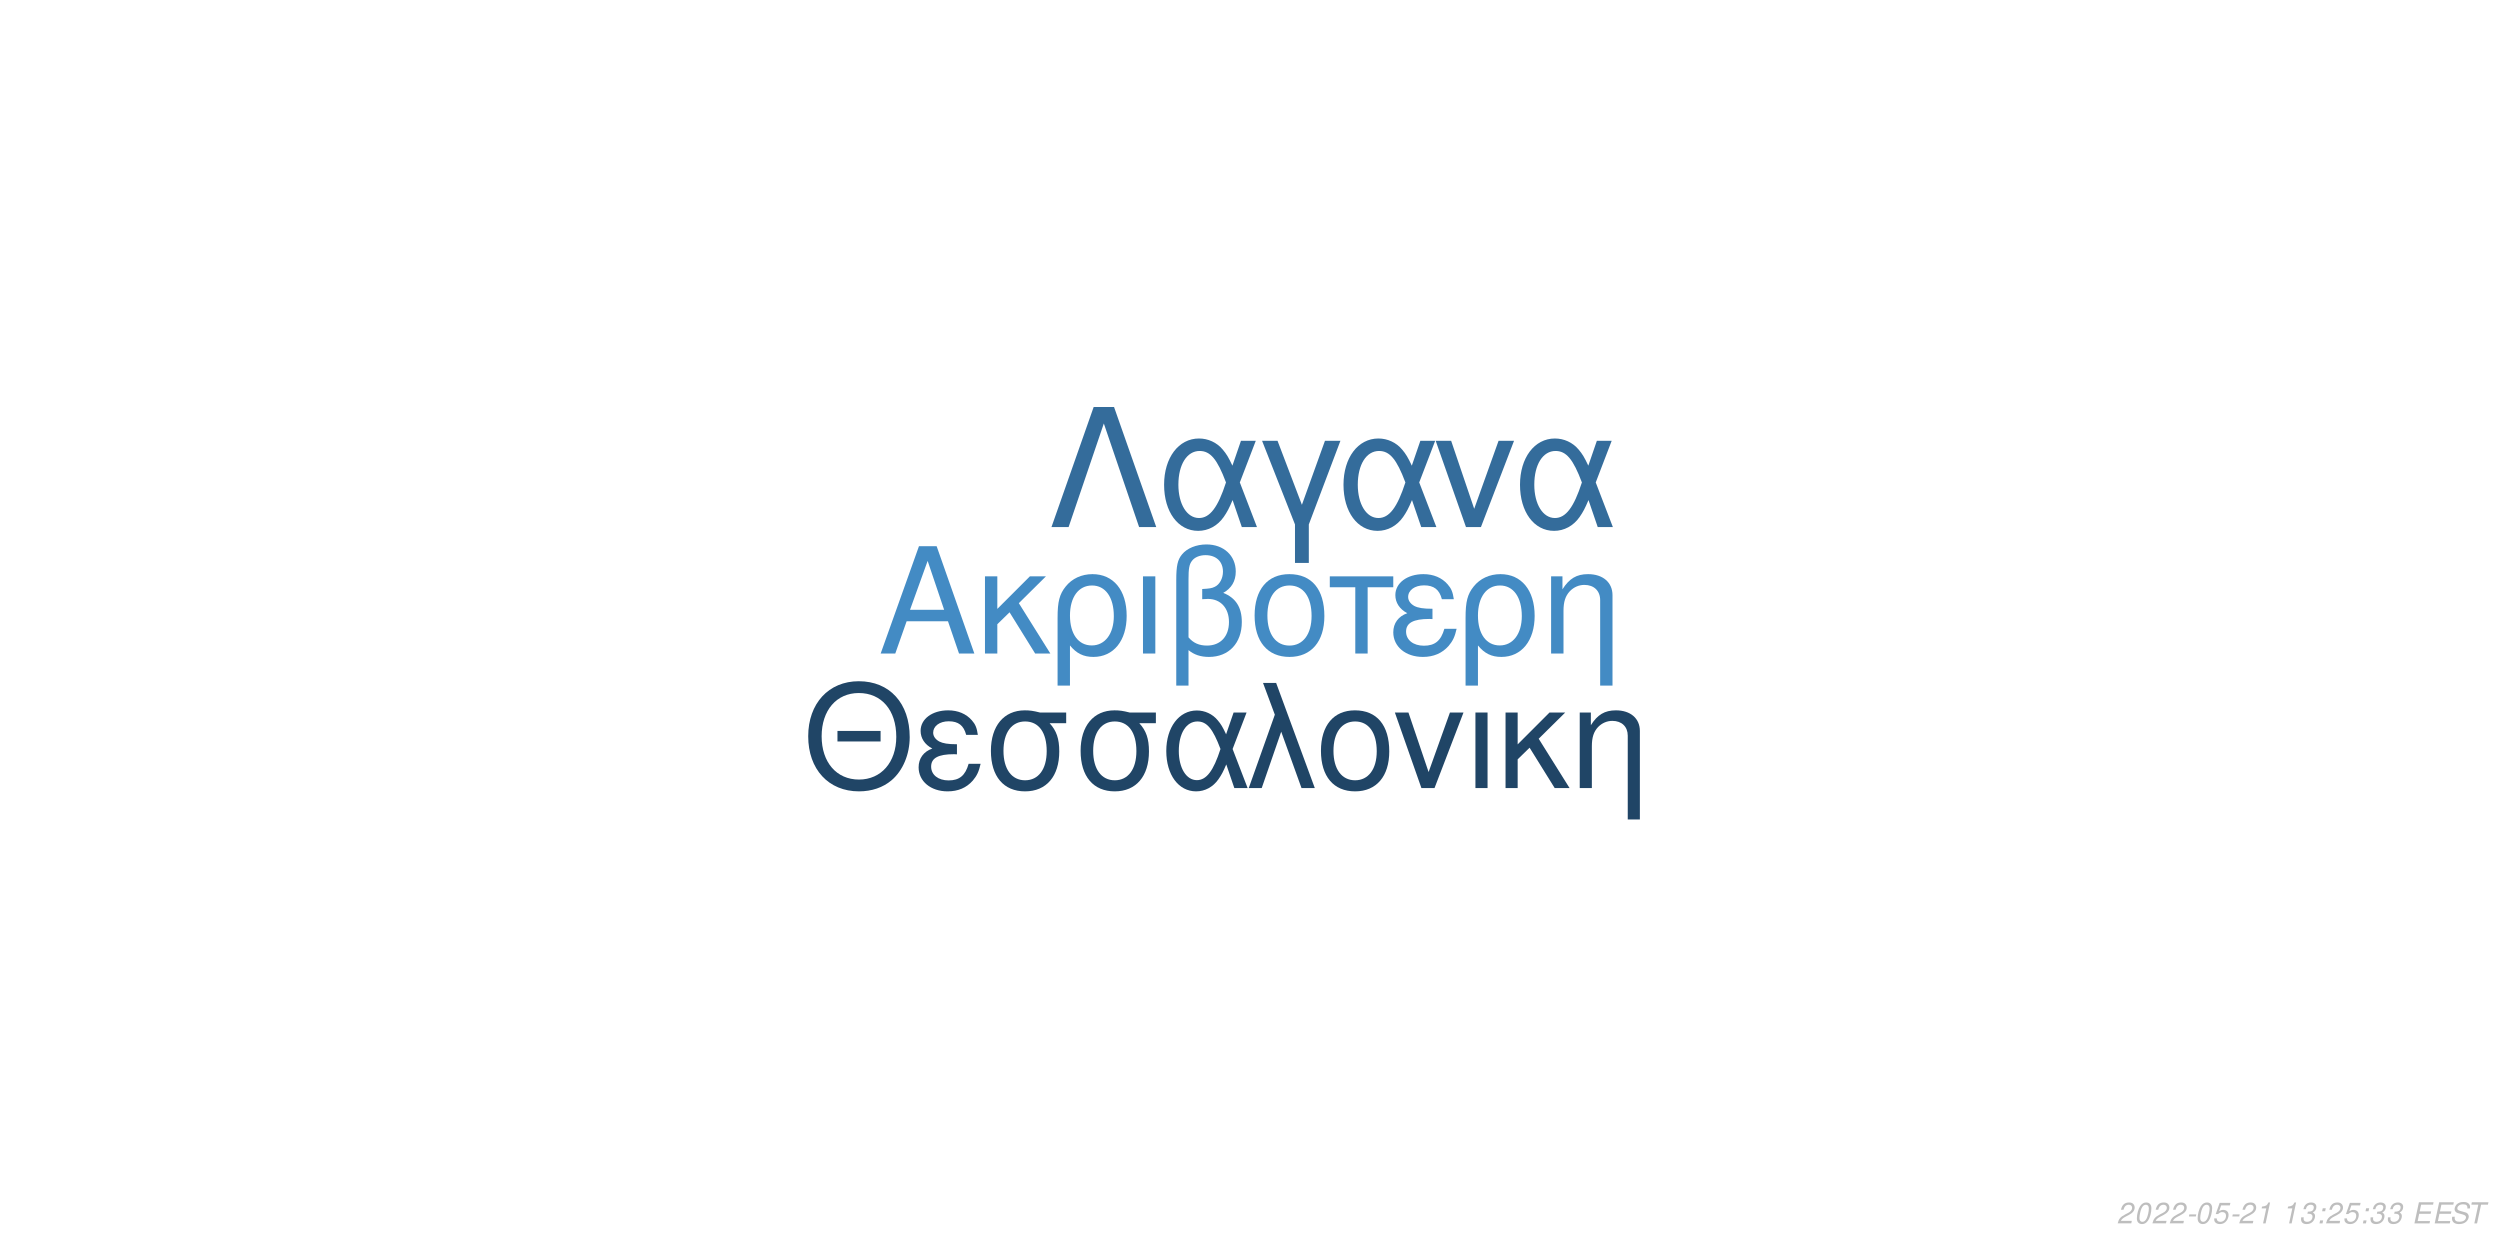
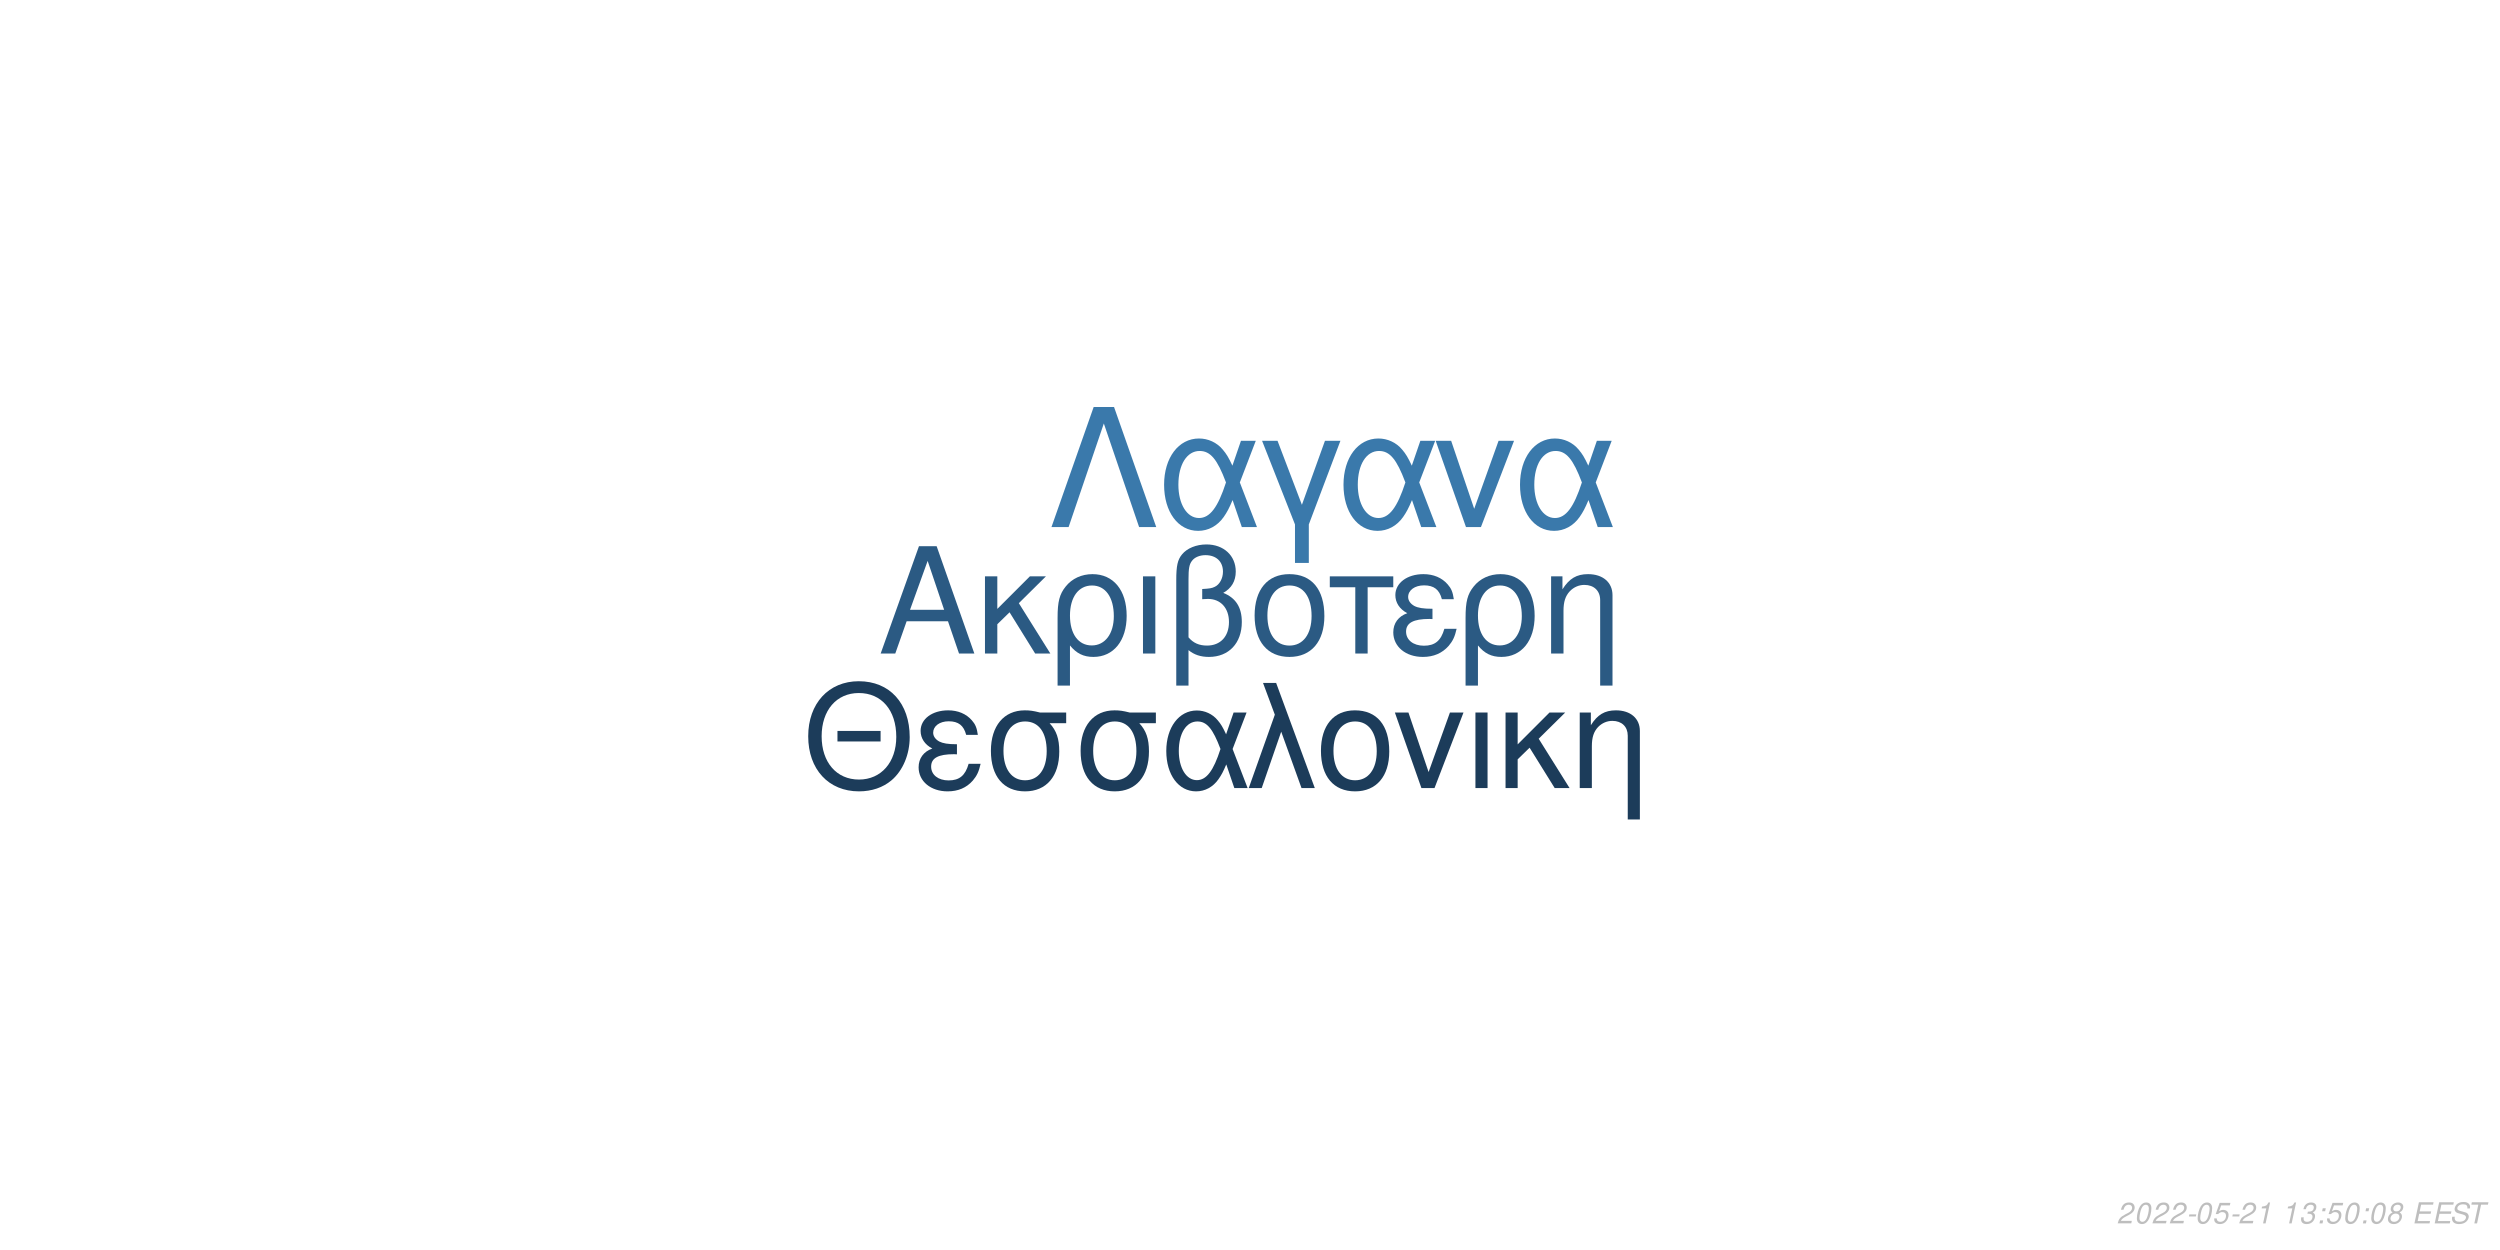
<svg xmlns="http://www.w3.org/2000/svg" xmlns:xlink="http://www.w3.org/1999/xlink" width="864pt" height="432pt" viewBox="0 0 864 432" version="1.1">
  <defs>
    <g>
      <symbol overflow="visible" id="glyph0-0">
        <path style="stroke:none;" d="" />
      </symbol>
      <symbol overflow="visible" id="glyph0-1">
        <path style="stroke:none;" d="M 24.125 -11.141 L 27.938 0 L 33.234 0 L 20.203 -37.094 L 14.094 -37.094 L 0.859 0 L 5.906 0 L 9.828 -11.141 Z M 22.797 -15.109 L 11 -15.109 L 17.094 -32.016 Z M 22.797 -15.109 " />
      </symbol>
      <symbol overflow="visible" id="glyph0-2">
        <path style="stroke:none;" d="M 7.172 -15.422 L 7.172 -26.672 L 2.906 -26.672 L 2.906 0 L 7.172 0 L 7.172 -10.125 L 11.406 -14.25 L 20.25 0 L 25.5 0 L 14.609 -17.406 L 23.969 -26.672 L 18.422 -26.672 Z M 7.172 -15.422 " />
      </symbol>
      <symbol overflow="visible" id="glyph0-3">
        <path style="stroke:none;" d="M 3 11.094 L 7.281 11.094 L 7.281 -2.797 C 9.516 -0.047 11.953 1.172 15.375 1.172 C 22.344 1.172 26.875 -4.422 26.875 -13.031 C 26.875 -21.891 22.297 -27.438 15.062 -27.438 C 11.297 -27.438 7.984 -25.906 5.797 -23.156 C 3.672 -20.516 3 -17.969 3 -12.359 Z M 14.906 -23.516 C 19.547 -23.516 22.438 -19.438 22.438 -12.922 C 22.438 -6.812 19.391 -2.797 14.812 -2.797 C 10.172 -2.797 7.281 -6.766 7.281 -13.125 C 7.281 -19.484 10.234 -23.516 14.906 -23.516 Z M 14.906 -23.516 " />
      </symbol>
      <symbol overflow="visible" id="glyph0-4">
        <path style="stroke:none;" d="M 3.516 0 L 7.781 0 L 7.781 -26.672 L 3.516 -26.672 Z M 3.516 0 " />
      </symbol>
      <symbol overflow="visible" id="glyph0-5">
        <path style="stroke:none;" d="M 4.016 11.094 L 8.25 11.094 L 8.25 -1.172 C 10.172 0.406 12.422 1.172 15.312 1.172 C 22.188 1.172 26.672 -3.609 26.672 -10.891 C 26.672 -15.984 24.578 -19.234 20.25 -20.969 C 23.109 -22.547 24.578 -25.031 24.578 -28.344 C 24.578 -33.844 20.406 -37.703 14.453 -37.703 C 10.938 -37.703 7.734 -36.391 6 -34.25 C 4.484 -32.422 4.016 -30.328 4.016 -25.391 Z M 8.25 -25.656 C 8.25 -29.359 8.5 -30.844 9.469 -32.062 C 10.375 -33.281 12.156 -34 14.094 -34 C 17.812 -34 20.156 -31.812 20.156 -28.297 C 20.156 -25.953 18.984 -23.812 17.297 -23.047 C 16.281 -22.547 15.469 -22.438 12.984 -22.297 L 12.984 -18.781 C 13.734 -18.828 14.344 -18.875 14.969 -18.875 C 19.344 -18.875 22.234 -15.719 22.234 -10.891 C 22.234 -5.906 19.281 -2.75 14.656 -2.75 C 11.953 -2.75 9.922 -3.609 8.25 -5.594 Z M 8.25 -25.656 " />
      </symbol>
      <symbol overflow="visible" id="glyph0-6">
        <path style="stroke:none;" d="M 14.094 -27.438 C 6.562 -27.438 2.094 -22.094 2.094 -13.125 C 2.094 -4.125 6.562 1.172 14.141 1.172 C 21.672 1.172 26.203 -4.172 26.203 -12.922 C 26.203 -22.188 21.828 -27.438 14.094 -27.438 Z M 14.141 -23.516 C 18.938 -23.516 21.781 -19.594 21.781 -12.984 C 21.781 -6.672 18.828 -2.75 14.141 -2.75 C 9.422 -2.75 6.516 -6.672 6.516 -13.125 C 6.516 -19.594 9.422 -23.516 14.141 -23.516 Z M 14.141 -23.516 " />
      </symbol>
      <symbol overflow="visible" id="glyph0-7">
        <path style="stroke:none;" d="M 7.891 0 L 12.156 0 L 12.156 -22.906 L 21.016 -22.906 L 21.016 -26.672 L -0.922 -26.672 L -0.922 -22.906 L 7.891 -22.906 Z M 7.891 0 " />
      </symbol>
      <symbol overflow="visible" id="glyph0-8">
        <path style="stroke:none;" d="M 14.562 -15.469 C 11.344 -15.469 9.562 -15.781 8.297 -16.438 C 6.922 -17.203 6.156 -18.328 6.156 -19.547 C 6.156 -21.891 8.453 -23.562 11.656 -23.562 C 15.062 -23.562 16.953 -22.094 17.812 -18.781 L 21.938 -18.781 C 21.578 -21.266 21.062 -22.5 19.797 -23.922 C 17.812 -26.203 14.906 -27.438 11.453 -27.438 C 5.797 -27.438 1.734 -24.375 1.734 -20.203 C 1.734 -17.609 3.156 -15.375 5.859 -13.938 C 2.797 -12.875 1.016 -10.484 1.016 -7.328 C 1.016 -2.391 5.297 1.172 11.25 1.172 C 14.969 1.172 17.906 -0.109 20.156 -2.641 C 21.578 -4.328 22.297 -5.797 22.906 -8.547 L 18.672 -8.547 C 17.5 -4.422 15.422 -2.703 11.609 -2.703 C 7.938 -2.703 5.438 -4.688 5.438 -7.578 C 5.438 -10.578 7.938 -11.953 13.484 -11.953 C 13.641 -11.953 14.094 -11.953 14.562 -11.906 Z M 14.562 -15.469 " />
      </symbol>
      <symbol overflow="visible" id="glyph0-9">
        <path style="stroke:none;" d="M 3.562 -26.672 L 3.562 0 L 7.844 0 L 7.844 -14.703 C 7.844 -17.906 8.5 -19.891 10.031 -21.531 C 11.406 -22.953 13.188 -23.719 15.062 -23.719 C 18.375 -23.719 20.516 -21.672 20.516 -18.469 L 20.516 11.094 L 24.781 11.094 L 24.781 -20.156 C 24.781 -24.578 21.469 -27.438 16.328 -27.438 C 12.359 -27.438 9.828 -25.906 7.484 -22.188 L 7.484 -26.672 Z M 3.562 -26.672 " />
      </symbol>
      <symbol overflow="visible" id="glyph1-0">
        <path style="stroke:none;" d="" />
      </symbol>
      <symbol overflow="visible" id="glyph1-1">
        <path style="stroke:none;" d="M 26.859 -19.734 L 11.953 -19.734 L 11.953 -16.094 L 26.859 -16.094 Z M 19.328 -36.922 C 8.922 -36.922 1.844 -29.25 1.844 -17.891 C 1.844 -6.484 8.875 1.141 19.391 1.141 C 23.812 1.141 27.703 -0.203 30.641 -2.688 C 34.578 -6.031 36.922 -11.656 36.922 -17.594 C 36.922 -29.297 30 -36.922 19.328 -36.922 Z M 19.328 -32.844 C 27.203 -32.844 32.281 -26.906 32.281 -17.688 C 32.281 -8.922 27.062 -2.938 19.391 -2.938 C 11.609 -2.938 6.484 -8.922 6.484 -17.891 C 6.484 -26.859 11.609 -32.844 19.328 -32.844 Z M 19.328 -32.844 " />
      </symbol>
      <symbol overflow="visible" id="glyph1-2">
        <path style="stroke:none;" d="M 14.25 -15.141 C 11.109 -15.141 9.375 -15.453 8.125 -16.094 C 6.781 -16.844 6.031 -17.938 6.031 -19.141 C 6.031 -21.422 8.266 -23.078 11.406 -23.078 C 14.75 -23.078 16.594 -21.625 17.438 -18.391 L 21.469 -18.391 C 21.125 -20.828 20.625 -22.031 19.391 -23.422 C 17.438 -25.656 14.594 -26.859 11.219 -26.859 C 5.688 -26.859 1.688 -23.875 1.688 -19.781 C 1.688 -17.234 3.094 -15.047 5.734 -13.656 C 2.734 -12.609 1 -10.266 1 -7.172 C 1 -2.344 5.188 1.141 11.016 1.141 C 14.656 1.141 17.547 -0.094 19.734 -2.594 C 21.125 -4.234 21.828 -5.688 22.422 -8.375 L 18.281 -8.375 C 17.141 -4.328 15.094 -2.641 11.359 -2.641 C 7.766 -2.641 5.328 -4.578 5.328 -7.422 C 5.328 -10.359 7.766 -11.703 13.203 -11.703 C 13.359 -11.703 13.797 -11.703 14.25 -11.656 Z M 14.25 -15.141 " />
      </symbol>
      <symbol overflow="visible" id="glyph1-3">
        <path style="stroke:none;" d="M 29 -26.109 L 19.938 -26.109 C 17.594 -26.703 16.438 -26.859 14.703 -26.859 C 7.469 -26.859 2.984 -21.469 2.984 -12.859 C 2.984 -4.031 7.375 1.141 14.797 1.141 C 22.172 1.141 26.609 -4.078 26.609 -12.656 C 26.609 -17.047 25.656 -19.828 23.266 -22.422 L 29 -22.422 Z M 14.797 -23.016 C 19.531 -23.016 22.266 -19.234 22.266 -12.75 C 22.266 -6.531 19.438 -2.688 14.797 -2.688 C 10.172 -2.688 7.328 -6.531 7.328 -12.859 C 7.328 -19.188 10.172 -23.016 14.797 -23.016 Z M 14.797 -23.016 " />
      </symbol>
      <symbol overflow="visible" id="glyph1-4">
        <path style="stroke:none;" d="M 29.344 -26.109 L 24.859 -26.109 L 22.266 -18.578 C 21.125 -21.031 20.484 -22.125 19.328 -23.469 C 17.547 -25.609 14.906 -26.812 12.156 -26.812 C 5.984 -26.812 1.594 -20.984 1.594 -12.812 C 1.594 -4.578 5.828 1.141 11.906 1.141 C 14.953 1.141 17.734 -0.344 19.625 -3.047 C 20.672 -4.531 21.281 -5.688 22.328 -8.172 L 25.109 0 L 29.703 0 L 24.516 -13.5 Z M 20.328 -13.5 C 17.891 -5.922 15.453 -2.734 12.156 -2.734 C 8.516 -2.734 5.922 -6.922 5.922 -12.812 C 5.922 -18.938 8.516 -23.016 12.359 -23.016 C 15.594 -23.016 17.688 -20.531 20.328 -13.5 Z M 20.328 -13.5 " />
      </symbol>
      <symbol overflow="visible" id="glyph1-5">
        <path style="stroke:none;" d="M 1.094 0 L 5.578 0 L 12.312 -19.484 L 19.328 0 L 23.922 0 L 10.562 -36.328 L 6.031 -36.328 L 10.109 -25.359 Z M 1.094 0 " />
      </symbol>
      <symbol overflow="visible" id="glyph1-6">
        <path style="stroke:none;" d="M 13.797 -26.859 C 6.422 -26.859 2.047 -21.625 2.047 -12.859 C 2.047 -4.031 6.422 1.141 13.859 1.141 C 21.234 1.141 25.656 -4.078 25.656 -12.656 C 25.656 -21.719 21.375 -26.859 13.797 -26.859 Z M 13.859 -23.016 C 18.531 -23.016 21.328 -19.188 21.328 -12.703 C 21.328 -6.531 18.438 -2.688 13.859 -2.688 C 9.219 -2.688 6.375 -6.531 6.375 -12.859 C 6.375 -19.188 9.219 -23.016 13.859 -23.016 Z M 13.859 -23.016 " />
      </symbol>
      <symbol overflow="visible" id="glyph1-7">
        <path style="stroke:none;" d="M 14.297 0 L 24.312 -26.109 L 19.625 -26.109 L 12.25 -5.531 L 5.281 -26.109 L 0.594 -26.109 L 9.766 0 Z M 14.297 0 " />
      </symbol>
      <symbol overflow="visible" id="glyph1-8">
        <path style="stroke:none;" d="M 3.438 0 L 7.625 0 L 7.625 -26.109 L 3.438 -26.109 Z M 3.438 0 " />
      </symbol>
      <symbol overflow="visible" id="glyph1-9">
        <path style="stroke:none;" d="M 7.031 -15.094 L 7.031 -26.109 L 2.844 -26.109 L 2.844 0 L 7.031 0 L 7.031 -9.922 L 11.156 -13.953 L 19.828 0 L 24.969 0 L 14.297 -17.047 L 23.469 -26.109 L 18.031 -26.109 Z M 7.031 -15.094 " />
      </symbol>
      <symbol overflow="visible" id="glyph1-10">
        <path style="stroke:none;" d="M 3.484 -26.109 L 3.484 0 L 7.672 0 L 7.672 -14.406 C 7.672 -17.547 8.328 -19.484 9.812 -21.078 C 11.156 -22.469 12.906 -23.219 14.75 -23.219 C 17.984 -23.219 20.078 -21.234 20.078 -18.094 L 20.078 10.859 L 24.266 10.859 L 24.266 -19.734 C 24.266 -24.062 21.031 -26.859 16 -26.859 C 12.109 -26.859 9.609 -25.359 7.328 -21.719 L 7.328 -26.109 Z M 3.484 -26.109 " />
      </symbol>
      <symbol overflow="visible" id="glyph2-0">
        <path style="stroke:none;" d="" />
      </symbol>
      <symbol overflow="visible" id="glyph2-1">
        <path style="stroke:none;" d="M 22.531 -41.484 L 15.484 -41.484 L 0.906 0 L 6.828 0 L 19 -35.797 L 31.188 0 L 37.109 0 Z M 22.531 -41.484 " />
      </symbol>
      <symbol overflow="visible" id="glyph2-2">
        <path style="stroke:none;" d="M 33.516 -29.812 L 28.391 -29.812 L 25.438 -21.219 C 24.125 -24.016 23.391 -25.266 22.078 -26.797 C 20.031 -29.25 17.016 -30.609 13.891 -30.609 C 6.828 -30.609 1.828 -23.953 1.828 -14.625 C 1.828 -5.234 6.656 1.312 13.594 1.312 C 17.078 1.312 20.266 -0.391 22.422 -3.469 C 23.609 -5.172 24.297 -6.484 25.5 -9.328 L 28.688 0 L 33.922 0 L 28 -15.422 Z M 23.219 -15.422 C 20.422 -6.766 17.641 -3.125 13.891 -3.125 C 9.734 -3.125 6.766 -7.906 6.766 -14.625 C 6.766 -21.625 9.734 -26.297 14.109 -26.297 C 17.812 -26.297 20.203 -23.453 23.219 -15.422 Z M 23.219 -15.422 " />
      </symbol>
      <symbol overflow="visible" id="glyph2-3">
        <path style="stroke:none;" d="M 12.062 12.406 L 16.844 12.406 L 16.844 -0.906 L 27.766 -29.812 L 22.422 -29.812 L 14.453 -7.688 L 6.031 -29.812 L 0.688 -29.812 L 12.062 -0.906 Z M 12.062 12.406 " />
      </symbol>
      <symbol overflow="visible" id="glyph2-4">
        <path style="stroke:none;" d="M 16.328 0 L 27.766 -29.812 L 22.422 -29.812 L 14 -6.312 L 6.031 -29.812 L 0.688 -29.812 L 11.156 0 Z M 16.328 0 " />
      </symbol>
      <symbol overflow="visible" id="glyph3-0">
        <path style="stroke:none;" d="" />
      </symbol>
      <symbol overflow="visible" id="glyph3-1">
        <path style="stroke:none;" d="M 5.234 -0.875 L 1.469 -0.875 C 1.641 -1.375 2.203 -1.891 3.109 -2.344 L 4.234 -2.938 C 5.562 -3.625 6.219 -4.469 6.219 -5.484 C 6.219 -5.938 6.062 -6.359 5.797 -6.656 C 5.469 -7.047 4.984 -7.234 4.312 -7.234 C 2.766 -7.234 1.891 -6.453 1.484 -4.734 L 2.375 -4.734 C 2.484 -5.188 2.609 -5.484 2.797 -5.75 C 3.094 -6.203 3.609 -6.453 4.188 -6.453 C 4.891 -6.453 5.344 -6.031 5.344 -5.375 C 5.344 -4.703 4.859 -4.094 4.016 -3.656 L 2.984 -3.125 C 1.234 -2.188 0.797 -1.656 0.344 -0.016 L 5.047 -0.016 Z M 5.234 -0.875 " />
      </symbol>
      <symbol overflow="visible" id="glyph3-2">
        <path style="stroke:none;" d="M 4.203 -7.234 C 3.375 -7.234 2.688 -6.812 2.125 -5.984 C 1.484 -5.047 0.984 -3.188 0.984 -1.734 C 0.984 -1.109 1.172 -0.562 1.484 -0.266 C 1.797 0.047 2.281 0.234 2.766 0.234 C 3.625 0.234 4.281 -0.156 4.859 -1.016 C 5.516 -1.953 6 -3.797 6 -5.266 C 6 -6.5 5.328 -7.234 4.203 -7.234 Z M 4.094 -6.453 C 4.734 -6.453 5.125 -5.984 5.125 -5.156 C 5.125 -4.203 4.781 -2.625 4.406 -1.812 C 3.984 -0.938 3.516 -0.547 2.875 -0.547 C 2.25 -0.547 1.875 -1.031 1.875 -1.828 C 1.875 -2.797 2.203 -4.344 2.594 -5.203 C 2.984 -6.047 3.453 -6.453 4.094 -6.453 Z M 4.094 -6.453 " />
      </symbol>
      <symbol overflow="visible" id="glyph3-3">
        <path style="stroke:none;" d="M 3.516 -3.125 L 1.125 -3.125 L 0.969 -2.406 L 3.359 -2.406 Z M 3.516 -3.125 " />
      </symbol>
      <symbol overflow="visible" id="glyph3-4">
        <path style="stroke:none;" d="M 6.297 -7.094 L 2.594 -7.094 L 1.234 -3.234 L 2.047 -3.234 C 2.656 -3.766 2.938 -3.906 3.531 -3.906 C 4.328 -3.906 4.797 -3.453 4.797 -2.688 C 4.797 -1.438 3.969 -0.547 2.828 -0.547 C 2.031 -0.547 1.609 -0.938 1.578 -1.734 L 0.703 -1.734 L 0.703 -1.516 C 0.703 -0.938 0.844 -0.547 1.188 -0.266 C 1.562 0.062 2.078 0.234 2.703 0.234 C 3.656 0.234 4.391 -0.156 4.984 -0.922 C 5.422 -1.5 5.672 -2.234 5.672 -2.953 C 5.672 -4 4.938 -4.672 3.812 -4.672 C 3.328 -4.672 2.906 -4.547 2.406 -4.234 L 3.109 -6.219 L 6.109 -6.219 Z M 6.297 -7.094 " />
      </symbol>
      <symbol overflow="visible" id="glyph3-5">
        <path style="stroke:none;" d="M 3.703 -5.188 L 2.594 0 L 3.469 0 L 5.016 -7.234 L 4.438 -7.234 C 3.906 -6.156 3.688 -6.016 2.234 -5.812 L 2.109 -5.188 Z M 3.703 -5.188 " />
      </symbol>
      <symbol overflow="visible" id="glyph3-6">
        <path style="stroke:none;" d="" />
      </symbol>
      <symbol overflow="visible" id="glyph3-7">
        <path style="stroke:none;" d="M 2.922 -3.312 C 3.125 -3.344 3.234 -3.344 3.375 -3.344 C 4.203 -3.344 4.688 -3 4.688 -2.406 C 4.688 -1.312 3.906 -0.547 2.781 -0.547 C 2.047 -0.547 1.594 -0.938 1.594 -1.562 C 1.594 -1.719 1.609 -1.844 1.656 -2.094 L 0.766 -2.094 C 0.734 -1.797 0.719 -1.641 0.719 -1.469 C 0.719 -0.375 1.406 0.234 2.641 0.234 C 3.547 0.234 4.297 -0.078 4.812 -0.656 C 5.266 -1.156 5.562 -1.875 5.562 -2.547 C 5.562 -3.125 5.344 -3.453 4.797 -3.734 C 5.641 -4.234 6.016 -4.844 6.016 -5.734 C 6.016 -6.656 5.312 -7.234 4.203 -7.234 C 3.375 -7.234 2.672 -6.938 2.188 -6.375 C 1.891 -6.031 1.703 -5.641 1.516 -4.906 L 2.391 -4.906 C 2.5 -5.359 2.594 -5.594 2.734 -5.812 C 3.047 -6.234 3.516 -6.453 4.078 -6.453 C 4.734 -6.453 5.141 -6.125 5.141 -5.578 C 5.141 -5.188 5.016 -4.797 4.797 -4.547 C 4.516 -4.234 4 -4.062 3.266 -4.062 L 3.078 -4.062 Z M 2.922 -3.312 " />
      </symbol>
      <symbol overflow="visible" id="glyph3-8">
        <path style="stroke:none;" d="M 2.359 -1.031 L 1.312 -1.031 L 1.094 0 L 2.141 0 Z M 3.266 -5.234 L 2.219 -5.234 L 2 -4.203 L 3.047 -4.203 Z M 3.266 -5.234 " />
      </symbol>
      <symbol overflow="visible" id="glyph3-9">
+         <path style="stroke:none;" d="M 4.766 -3.797 C 5.078 -3.969 5.234 -4.078 5.438 -4.234 C 5.812 -4.594 6.062 -5.172 6.062 -5.734 C 6.062 -6.625 5.344 -7.234 4.266 -7.234 C 2.812 -7.234 1.703 -6.219 1.703 -4.875 C 1.703 -4.406 1.875 -4.125 2.359 -3.812 C 1.297 -3.312 0.75 -2.516 0.75 -1.469 C 0.75 -0.438 1.547 0.234 2.812 0.234 C 3.656 0.234 4.359 -0.094 4.938 -0.734 C 5.359 -1.234 5.609 -1.859 5.609 -2.438 C 5.609 -3.047 5.312 -3.516 4.766 -3.797 Z M 4.109 -6.453 C 4.797 -6.453 5.188 -6.125 5.188 -5.578 C 5.188 -5.266 5.062 -4.922 4.859 -4.672 C 4.562 -4.312 4.188 -4.156 3.656 -4.156 C 2.984 -4.156 2.594 -4.453 2.594 -4.984 C 2.594 -5.859 3.203 -6.453 4.109 -6.453 Z M 3.453 -3.406 C 4.234 -3.406 4.734 -2.984 4.734 -2.312 C 4.734 -1.312 3.922 -0.547 2.875 -0.547 C 2.125 -0.547 1.625 -0.969 1.625 -1.625 C 1.625 -2.609 2.438 -3.406 3.453 -3.406 Z M 3.453 -3.406 " />
+       </symbol>
+       <symbol overflow="visible" id="glyph3-10">
        <path style="stroke:none;" d="M 2.547 -3.312 L 6.5 -3.312 L 6.688 -4.141 L 2.719 -4.141 L 3.219 -6.469 L 7.344 -6.469 L 7.516 -7.297 L 2.453 -7.297 L 0.906 0 L 6.125 0 L 6.297 -0.812 L 2.016 -0.812 Z M 2.547 -3.312 " />
      </symbol>
-       <symbol overflow="visible" id="glyph3-10">
+       <symbol overflow="visible" id="glyph3-11">
        <path style="stroke:none;" d="M 7.062 -5.156 C 7.125 -5.438 7.141 -5.562 7.141 -5.703 C 7.141 -6.156 6.938 -6.594 6.594 -6.891 C 6.188 -7.25 5.656 -7.406 4.875 -7.406 C 3.844 -7.406 3.047 -7.125 2.5 -6.562 C 2.094 -6.141 1.781 -5.438 1.781 -4.922 C 1.781 -4.297 2.219 -3.766 2.891 -3.562 L 4.594 -3.094 C 5.406 -2.859 5.734 -2.578 5.734 -2.094 C 5.734 -1.781 5.547 -1.406 5.266 -1.141 C 4.844 -0.766 4.266 -0.578 3.453 -0.578 C 2.328 -0.578 1.812 -0.984 1.812 -1.906 C 1.812 -2.047 1.812 -2.125 1.844 -2.312 L 0.984 -2.312 C 0.906 -2.062 0.891 -1.906 0.891 -1.688 C 0.891 -0.484 1.797 0.234 3.297 0.234 C 4.359 0.234 5.234 -0.062 5.812 -0.609 C 6.344 -1.078 6.688 -1.797 6.688 -2.375 C 6.688 -2.641 6.609 -2.906 6.453 -3.156 C 6.234 -3.5 5.938 -3.703 5.469 -3.828 L 3.75 -4.312 C 2.984 -4.547 2.734 -4.734 2.734 -5.188 C 2.734 -5.547 2.875 -5.844 3.188 -6.109 C 3.547 -6.438 4.031 -6.594 4.703 -6.594 C 5.266 -6.594 5.688 -6.484 5.906 -6.297 C 6.094 -6.125 6.219 -5.797 6.219 -5.516 C 6.219 -5.422 6.203 -5.344 6.188 -5.156 Z M 7.062 -5.156 " />
      </symbol>
-       <symbol overflow="visible" id="glyph3-11">
+       <symbol overflow="visible" id="glyph3-12">
        <path style="stroke:none;" d="M 4.938 -6.469 L 7.312 -6.469 L 7.484 -7.297 L 1.75 -7.297 L 1.578 -6.469 L 3.984 -6.469 L 2.609 0 L 3.547 0 Z M 4.938 -6.469 " />
      </symbol>
    </g>
  </defs>
  <g id="surface1">
    <rect x="0" y="0" width="864" height="432" style="fill:rgb(100%,100%,100%);fill-opacity:1;stroke:none;" />
-     <g style="fill:rgb(26.275%,54.51%,76.863%);fill-opacity:1;">
+     <g style="fill:rgb(16.863%,35.294%,51.373%);fill-opacity:1;">
      <use xlink:href="#glyph0-1" x="303.5" y="225.861" />
      <use xlink:href="#glyph0-2" x="337.5" y="225.861" />
      <use xlink:href="#glyph0-3" x="362.5" y="225.861" />
      <use xlink:href="#glyph0-4" x="391.5" y="225.861" />
      <use xlink:href="#glyph0-5" x="402.5" y="225.861" />
      <use xlink:href="#glyph0-6" x="431.5" y="225.861" />
      <use xlink:href="#glyph0-7" x="460.5" y="225.861" />
      <use xlink:href="#glyph0-8" x="480.5" y="225.861" />
      <use xlink:href="#glyph0-3" x="503.5" y="225.861" />
      <use xlink:href="#glyph0-9" x="532.5" y="225.861" />
    </g>
-     <g style="fill:rgb(12.549%,27.059%,40%);fill-opacity:1;">
+     <g style="fill:rgb(10.98%,23.529%,35.294%);fill-opacity:1;">
      <use xlink:href="#glyph1-1" x="277.473" y="272.354" />
      <use xlink:href="#glyph1-2" x="316.473" y="272.354" />
      <use xlink:href="#glyph1-3" x="339.473" y="272.354" />
      <use xlink:href="#glyph1-3" x="370.473" y="272.354" />
      <use xlink:href="#glyph1-4" x="401.473" y="272.354" />
      <use xlink:href="#glyph1-5" x="430.473" y="272.354" />
      <use xlink:href="#glyph1-6" x="454.473" y="272.354" />
      <use xlink:href="#glyph1-7" x="481.473" y="272.354" />
      <use xlink:href="#glyph1-8" x="506.473" y="272.354" />
      <use xlink:href="#glyph1-9" x="517.473" y="272.354" />
      <use xlink:href="#glyph1-10" x="542.473" y="272.354" />
    </g>
-     <g style="fill:rgb(20.392%,42.353%,60.784%);fill-opacity:1;">
+     <g style="fill:rgb(22.745%,47.451%,67.059%);fill-opacity:1;">
      <use xlink:href="#glyph2-1" x="362.484" y="182.152" />
      <use xlink:href="#glyph2-2" x="400.484" y="182.152" />
      <use xlink:href="#glyph2-3" x="435.484" y="182.152" />
      <use xlink:href="#glyph2-2" x="462.484" y="182.152" />
      <use xlink:href="#glyph2-4" x="495.484" y="182.152" />
      <use xlink:href="#glyph2-2" x="523.484" y="182.152" />
    </g>
    <g style="fill:rgb(74.51%,74.51%,74.51%);fill-opacity:1;">
      <use xlink:href="#glyph3-1" x="731.52" y="422.81" />
      <use xlink:href="#glyph3-2" x="737.52" y="422.81" />
      <use xlink:href="#glyph3-1" x="743.52" y="422.81" />
      <use xlink:href="#glyph3-1" x="749.52" y="422.81" />
      <use xlink:href="#glyph3-3" x="755.52" y="422.81" />
      <use xlink:href="#glyph3-2" x="758.52" y="422.81" />
      <use xlink:href="#glyph3-4" x="764.52" y="422.81" />
      <use xlink:href="#glyph3-3" x="770.52" y="422.81" />
      <use xlink:href="#glyph3-1" x="773.52" y="422.81" />
      <use xlink:href="#glyph3-5" x="779.52" y="422.81" />
      <use xlink:href="#glyph3-6" x="785.52" y="422.81" />
      <use xlink:href="#glyph3-5" x="788.52" y="422.81" />
      <use xlink:href="#glyph3-7" x="794.52" y="422.81" />
      <use xlink:href="#glyph3-8" x="800.52" y="422.81" />
-       <use xlink:href="#glyph3-1" x="803.52" y="422.81" />
-       <use xlink:href="#glyph3-4" x="809.52" y="422.81" />
+       <use xlink:href="#glyph3-4" x="803.52" y="422.81" />
+       <use xlink:href="#glyph3-2" x="809.52" y="422.81" />
      <use xlink:href="#glyph3-8" x="815.52" y="422.81" />
-       <use xlink:href="#glyph3-7" x="818.52" y="422.81" />
-       <use xlink:href="#glyph3-7" x="824.52" y="422.81" />
+       <use xlink:href="#glyph3-2" x="818.52" y="422.81" />
+       <use xlink:href="#glyph3-9" x="824.52" y="422.81" />
      <use xlink:href="#glyph3-6" x="830.52" y="422.81" />
-       <use xlink:href="#glyph3-9" x="833.52" y="422.81" />
-       <use xlink:href="#glyph3-9" x="840.52" y="422.81" />
-       <use xlink:href="#glyph3-10" x="846.52" y="422.81" />
-       <use xlink:href="#glyph3-11" x="852.52" y="422.81" />
+       <use xlink:href="#glyph3-10" x="833.52" y="422.81" />
+       <use xlink:href="#glyph3-10" x="840.52" y="422.81" />
+       <use xlink:href="#glyph3-11" x="846.52" y="422.81" />
+       <use xlink:href="#glyph3-12" x="852.52" y="422.81" />
    </g>
  </g>
</svg>
